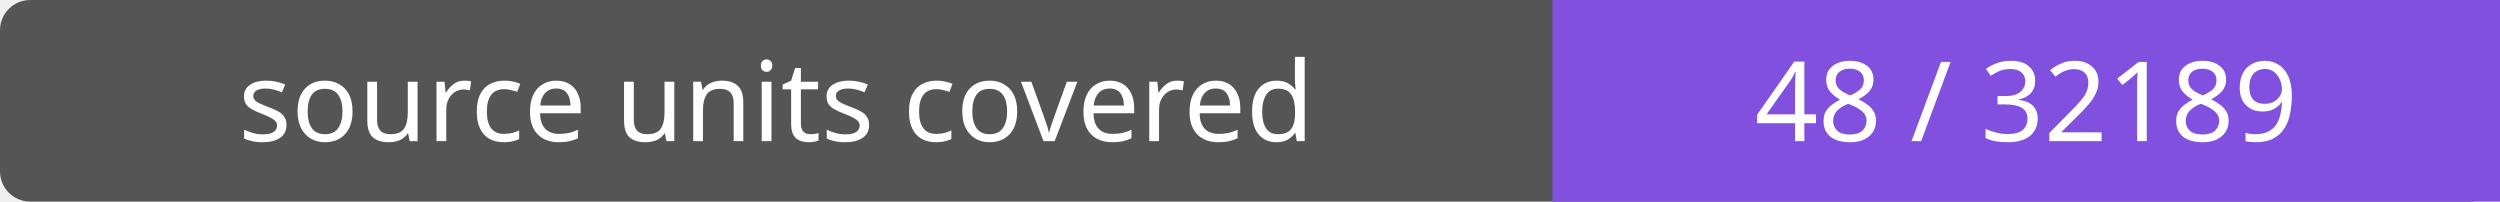
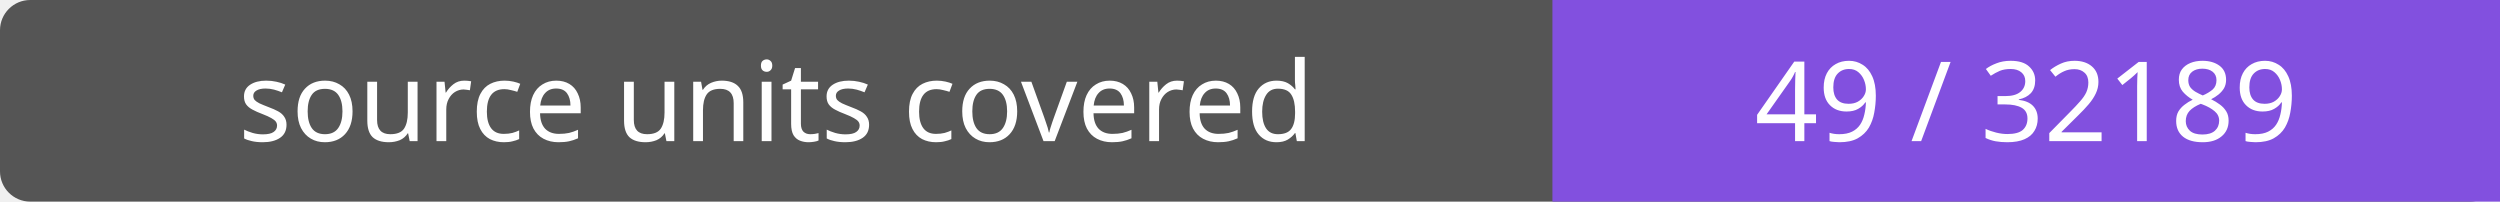
- <svg xmlns="http://www.w3.org/2000/svg" width="248" height="20" role="img" aria-label="source units covered: 48 / 32189">
+ <svg xmlns="http://www.w3.org/2000/svg" width="248" height="20" role="img" aria-label="source units covered: 49 / 32189">
  <rect width="248" height="20" rx="3" fill="#555" />
  <path fill="#8250df" d="M154 0h94v20H154z" />
  <g fill="#fff" text-anchor="middle" font-family="Verdana,sans-serif" font-size="11">
    <text x="77.0" y="14">source units covered</text>
-     <text x="201.0" y="14">48 / 32189</text>
+     <text x="201.0" y="14">49 / 32189</text>
  </g>
</svg>
